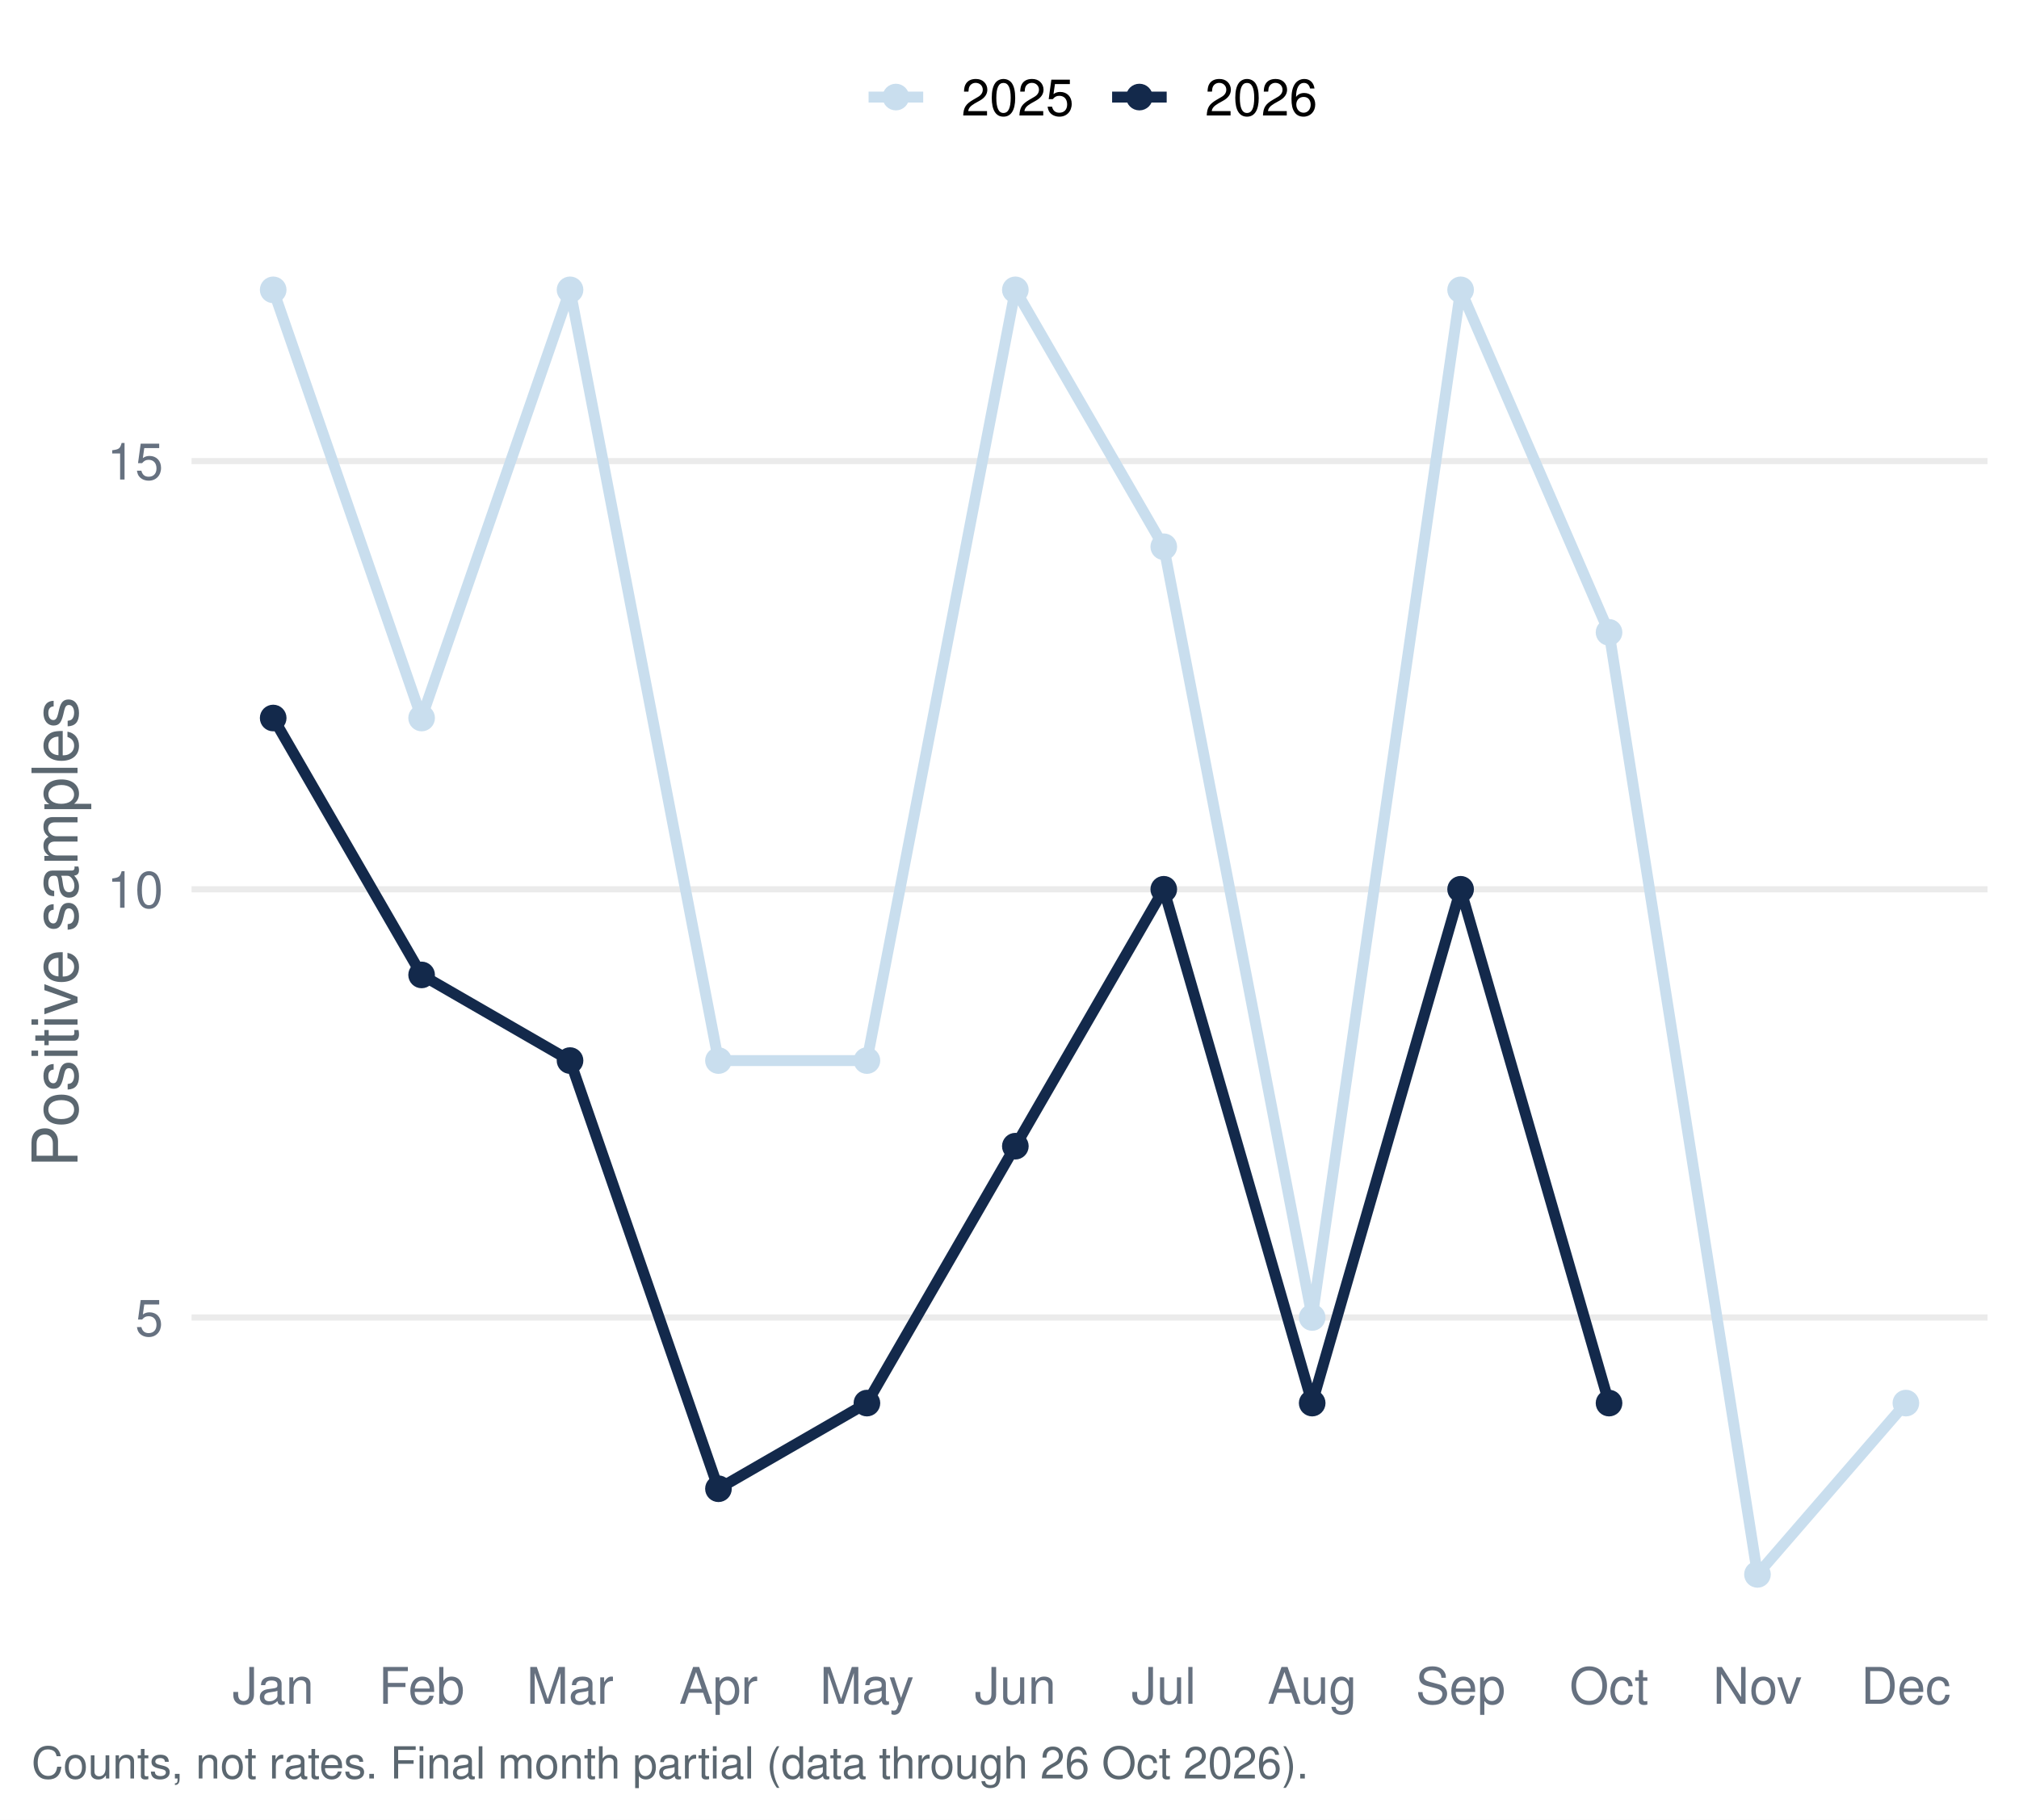
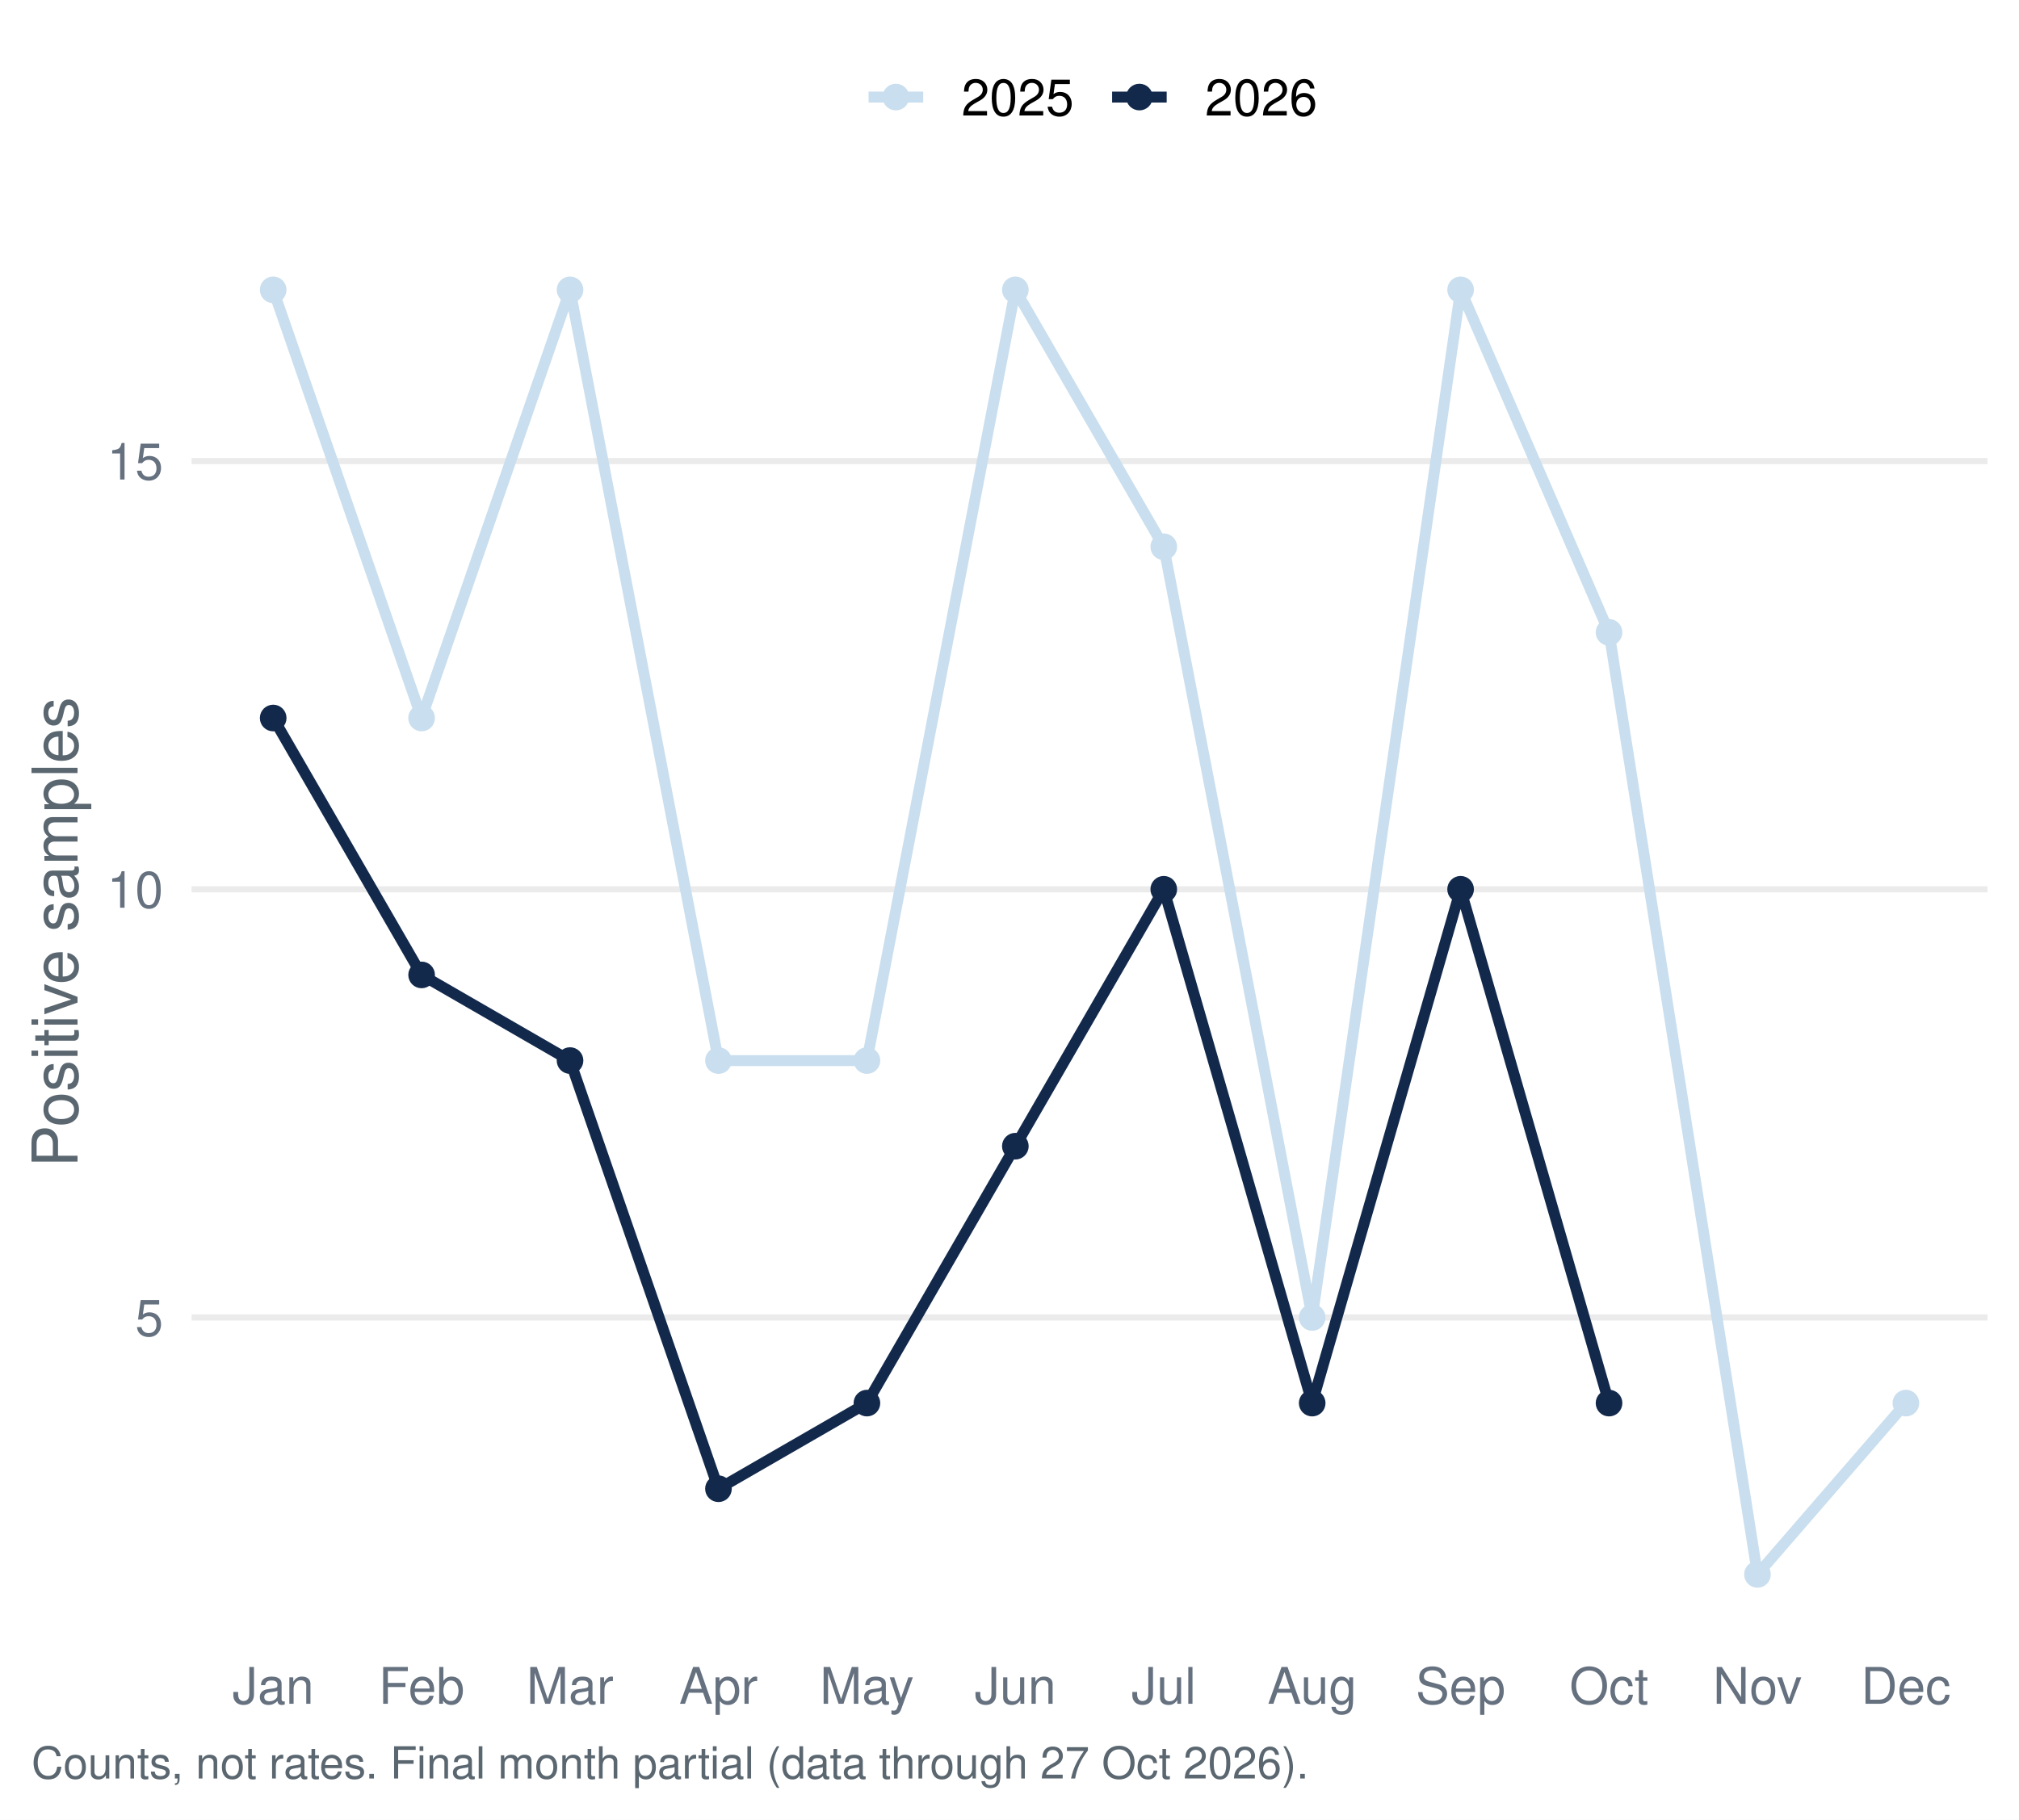
<svg xmlns="http://www.w3.org/2000/svg" width="511.20pt" height="460.80pt" viewBox="0 0 511.20 460.80">
  <g class="svglite">
    <defs>
      <style type="text/css">
    .svglite line, .svglite polyline, .svglite polygon, .svglite path, .svglite rect, .svglite circle {
      fill: none;
      stroke: #000000;
      stroke-linecap: round;
      stroke-linejoin: round;
      stroke-miterlimit: 10.00;
    }
    .svglite text {
      white-space: pre;
    }
    .svglite g.glyphgroup path {
      fill: inherit;
      stroke: none;
    }
  </style>
    </defs>
    <rect width="100%" height="100%" style="stroke: none; fill: #FFFFFF;" />
    <defs>
      <clipPath id="cpMC4wMHw1MTEuMjB8MC4wMHw0NjAuODA=">
        <rect x="0.00" y="0.00" width="511.20" height="460.80" />
      </clipPath>
    </defs>
    <g clip-path="url(#cpMC4wMHw1MTEuMjB8MC4wMHw0NjAuODA=)">
      <rect x="0.00" y="-0" width="511.20" height="460.80" style="stroke-width: 1.55; stroke: none; fill: #FFFFFF;" />
    </g>
    <defs>
      <clipPath id="cpNDguNTB8NTAzLjIzfDU3LjEzfDQxNC45Ng==">
        <rect x="48.50" y="57.13" width="454.73" height="357.83" />
      </clipPath>
    </defs>
    <g clip-path="url(#cpNDguNTB8NTAzLjIzfDU3LjEzfDQxNC45Ng==)">
      <polyline points="48.50,333.64 503.23,333.64 " style="stroke-width: 1.55; stroke: #EBEBEB; stroke-linecap: butt;" />
      <polyline points="48.50,225.20 503.23,225.20 " style="stroke-width: 1.55; stroke: #EBEBEB; stroke-linecap: butt;" />
      <polyline points="48.50,116.77 503.23,116.77 " style="stroke-width: 1.55; stroke: #EBEBEB; stroke-linecap: butt;" />
      <polyline points="69.17,73.40 106.75,181.83 144.33,73.40 181.91,268.58 219.50,268.58 257.08,73.40 294.66,138.46 332.24,333.64 369.82,73.40 407.40,160.14 444.98,398.70 482.56,355.32 " style="stroke-width: 2.77; stroke: #C9DEEE; stroke-linecap: butt;" />
      <polyline points="69.17,181.83 106.75,246.89 144.33,268.58 181.91,377.01 219.50,355.32 257.08,290.26 294.66,225.20 332.24,355.32 369.82,225.20 407.40,355.32 " style="stroke-width: 2.77; stroke: #13294B; stroke-linecap: butt;" />
      <circle cx="69.17" cy="73.40" r="2.86" style="stroke-width: 1.03; stroke: #C9DEEE; fill: #C9DEEE;" />
      <circle cx="106.75" cy="181.83" r="2.86" style="stroke-width: 1.03; stroke: #C9DEEE; fill: #C9DEEE;" />
      <circle cx="144.33" cy="73.40" r="2.86" style="stroke-width: 1.03; stroke: #C9DEEE; fill: #C9DEEE;" />
      <circle cx="181.91" cy="268.58" r="2.86" style="stroke-width: 1.03; stroke: #C9DEEE; fill: #C9DEEE;" />
      <circle cx="219.50" cy="268.58" r="2.86" style="stroke-width: 1.03; stroke: #C9DEEE; fill: #C9DEEE;" />
      <circle cx="257.08" cy="73.40" r="2.86" style="stroke-width: 1.03; stroke: #C9DEEE; fill: #C9DEEE;" />
      <circle cx="294.66" cy="138.46" r="2.86" style="stroke-width: 1.03; stroke: #C9DEEE; fill: #C9DEEE;" />
      <circle cx="332.24" cy="333.64" r="2.86" style="stroke-width: 1.03; stroke: #C9DEEE; fill: #C9DEEE;" />
      <circle cx="369.82" cy="73.40" r="2.86" style="stroke-width: 1.03; stroke: #C9DEEE; fill: #C9DEEE;" />
      <circle cx="407.40" cy="160.14" r="2.86" style="stroke-width: 1.03; stroke: #C9DEEE; fill: #C9DEEE;" />
      <circle cx="444.98" cy="398.70" r="2.86" style="stroke-width: 1.03; stroke: #C9DEEE; fill: #C9DEEE;" />
      <circle cx="482.56" cy="355.32" r="2.86" style="stroke-width: 1.03; stroke: #C9DEEE; fill: #C9DEEE;" />
      <circle cx="69.17" cy="181.83" r="2.86" style="stroke-width: 1.03; stroke: #13294B; fill: #13294B;" />
      <circle cx="106.75" cy="246.89" r="2.86" style="stroke-width: 1.03; stroke: #13294B; fill: #13294B;" />
      <circle cx="144.33" cy="268.58" r="2.86" style="stroke-width: 1.03; stroke: #13294B; fill: #13294B;" />
      <circle cx="181.91" cy="377.01" r="2.86" style="stroke-width: 1.03; stroke: #13294B; fill: #13294B;" />
      <circle cx="219.50" cy="355.32" r="2.86" style="stroke-width: 1.03; stroke: #13294B; fill: #13294B;" />
      <circle cx="257.08" cy="290.26" r="2.86" style="stroke-width: 1.03; stroke: #13294B; fill: #13294B;" />
      <circle cx="294.66" cy="225.20" r="2.86" style="stroke-width: 1.03; stroke: #13294B; fill: #13294B;" />
      <circle cx="332.24" cy="355.32" r="2.86" style="stroke-width: 1.03; stroke: #13294B; fill: #13294B;" />
      <circle cx="369.82" cy="225.20" r="2.86" style="stroke-width: 1.03; stroke: #13294B; fill: #13294B;" />
      <circle cx="407.40" cy="355.32" r="2.86" style="stroke-width: 1.03; stroke: #13294B; fill: #13294B;" />
    </g>
    <g clip-path="url(#cpMC4wMHw1MTEuMjB8MC4wMHw0NjAuODA=)">
      <text x="41.33" y="338.30" text-anchor="end" style="font-size: 12.80px;fill: #667180; font-family: &quot;Nimbus Sans&quot;;" textLength="7.11px" lengthAdjust="spacingAndGlyphs">5</text>
      <text x="41.33" y="229.87" text-anchor="end" style="font-size: 12.80px;fill: #667180; font-family: &quot;Nimbus Sans&quot;;" textLength="14.22px" lengthAdjust="spacingAndGlyphs">10</text>
      <text x="41.33" y="121.43" text-anchor="end" style="font-size: 12.80px;fill: #667180; font-family: &quot;Nimbus Sans&quot;;" textLength="14.22px" lengthAdjust="spacingAndGlyphs">15</text>
      <text x="69.17" y="431.47" text-anchor="middle" style="font-size: 12.80px;fill: #667180; font-family: &quot;Nimbus Sans&quot;;" textLength="20.62px" lengthAdjust="spacingAndGlyphs">Jan</text>
      <text x="106.75" y="431.47" text-anchor="middle" style="font-size: 12.80px;fill: #667180; font-family: &quot;Nimbus Sans&quot;;" textLength="21.75px" lengthAdjust="spacingAndGlyphs">Feb</text>
      <text x="144.33" y="431.47" text-anchor="middle" style="font-size: 12.80px;fill: #667180; font-family: &quot;Nimbus Sans&quot;;" textLength="22.03px" lengthAdjust="spacingAndGlyphs">Mar</text>
      <text x="181.91" y="431.47" text-anchor="middle" style="font-size: 12.80px;fill: #667180; font-family: &quot;Nimbus Sans&quot;;" textLength="19.91px" lengthAdjust="spacingAndGlyphs">Apr</text>
      <text x="219.50" y="431.47" text-anchor="middle" style="font-size: 12.80px;fill: #667180; font-family: &quot;Nimbus Sans&quot;;" textLength="23.83px" lengthAdjust="spacingAndGlyphs">May</text>
      <text x="257.08" y="431.47" text-anchor="middle" style="font-size: 12.80px;fill: #667180; font-family: &quot;Nimbus Sans&quot;;" textLength="20.62px" lengthAdjust="spacingAndGlyphs">Jun</text>
      <text x="294.66" y="431.47" text-anchor="middle" style="font-size: 12.80px;fill: #667180; font-family: &quot;Nimbus Sans&quot;;" textLength="16.36px" lengthAdjust="spacingAndGlyphs">Jul</text>
      <text x="332.24" y="431.47" text-anchor="middle" style="font-size: 12.80px;fill: #667180; font-family: &quot;Nimbus Sans&quot;;" textLength="22.61px" lengthAdjust="spacingAndGlyphs">Aug</text>
      <text x="369.82" y="431.47" text-anchor="middle" style="font-size: 12.80px;fill: #667180; font-family: &quot;Nimbus Sans&quot;;" textLength="22.72px" lengthAdjust="spacingAndGlyphs">Sep</text>
      <text x="407.40" y="431.47" text-anchor="middle" style="font-size: 12.80px;fill: #667180; font-family: &quot;Nimbus Sans&quot;;" textLength="20.03px" lengthAdjust="spacingAndGlyphs">Oct</text>
      <text x="444.98" y="431.47" text-anchor="middle" style="font-size: 12.80px;fill: #667180; font-family: &quot;Nimbus Sans&quot;;" textLength="22.55px" lengthAdjust="spacingAndGlyphs">Nov</text>
      <text x="482.56" y="431.47" text-anchor="middle" style="font-size: 12.80px;fill: #667180; font-family: &quot;Nimbus Sans&quot;;" textLength="22.72px" lengthAdjust="spacingAndGlyphs">Dec</text>
      <text transform="translate(19.63,236.05) rotate(-90)" text-anchor="middle" style="font-size: 16.00px;fill: #5B6770; font-family: &quot;Nimbus Sans&quot;;" textLength="119.11px" lengthAdjust="spacingAndGlyphs">Positive samples</text>
      <line x1="219.92" y1="24.58" x2="233.75" y2="24.58" style="stroke-width: 2.77; stroke: #C9DEEE; stroke-linecap: butt;" />
      <circle cx="226.83" cy="24.58" r="2.86" style="stroke-width: 1.03; stroke: #C9DEEE; fill: #C9DEEE;" />
      <line x1="281.58" y1="24.58" x2="295.40" y2="24.58" style="stroke-width: 2.77; stroke: #13294B; stroke-linecap: butt;" />
      <circle cx="288.49" cy="24.58" r="2.86" style="stroke-width: 1.03; stroke: #13294B; fill: #13294B;" />
      <text x="243.44" y="29.25" style="font-size: 12.80px; font-family: &quot;Nimbus Sans&quot;;" textLength="28.44px" lengthAdjust="spacingAndGlyphs">2025</text>
      <text x="305.10" y="29.25" style="font-size: 12.80px; font-family: &quot;Nimbus Sans&quot;;" textLength="28.44px" lengthAdjust="spacingAndGlyphs">2026</text>
-       <text x="7.97" y="450.39" style="font-size: 11.20px;fill: #5B6770; font-family: &quot;Nimbus Sans&quot;;" textLength="322.94px" lengthAdjust="spacingAndGlyphs">Counts, not rates. Final month partial (data through 26 Oct 2026).</text>
+       <text x="7.97" y="450.39" style="font-size: 11.20px;fill: #5B6770; font-family: &quot;Nimbus Sans&quot;;" textLength="322.94px" lengthAdjust="spacingAndGlyphs">Counts, not rates. Final month partial (data through 27 Oct 2026).</text>
    </g>
  </g>
</svg>
